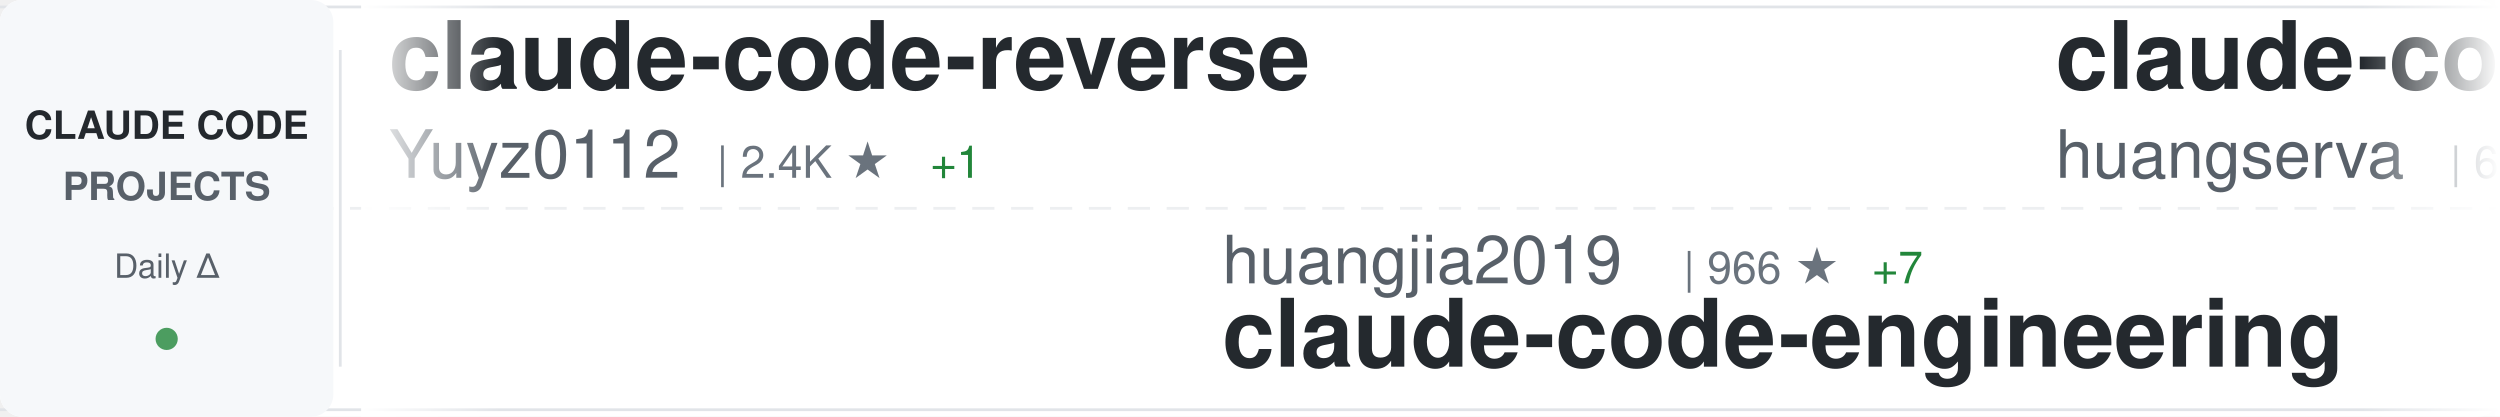
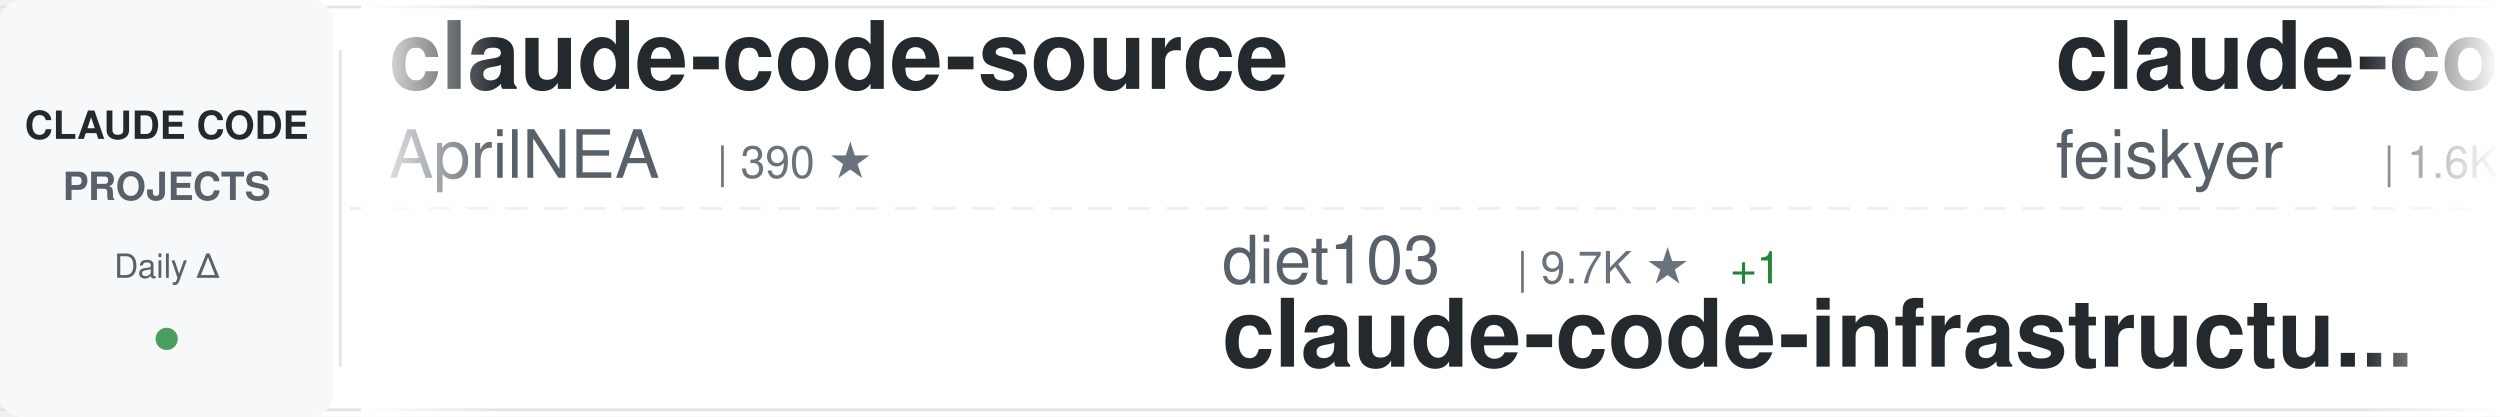
<svg xmlns="http://www.w3.org/2000/svg" width="900" height="150">
  <defs>
    <linearGradient id="awesomeLeftFade" x1="0%" y1="0%" x2="100%" y2="0%">
      <stop offset="0%" style="stop-color:#ffffff;stop-opacity:1" />
      <stop offset="100%" style="stop-color:#ffffff;stop-opacity:0" />
    </linearGradient>
    <linearGradient id="awesomeRightFade" x1="0%" y1="0%" x2="100%" y2="0%">
      <stop offset="0%" style="stop-color:#ffffff;stop-opacity:0" />
      <stop offset="100%" style="stop-color:#ffffff;stop-opacity:1" />
    </linearGradient>
  </defs>
  <rect width="900" height="150" fill="#ffffff" rx="8" />
  <rect x="0" y="2" width="900" height="1" fill="#e1e4e8" />
  <rect x="0" y="147" width="900" height="1" fill="#e1e4e8" />
  <line x1="0" y1="75" x2="900" y2="75" stroke="#e1e4e8" stroke-width="1" stroke-dasharray="8 6" opacity="0.6" />
  <rect x="0" y="0" width="120" height="150" fill="#f6f8fa" rx="8" />
  <text x="60" y="50" font-family="-apple-system, BlinkMacSystemFont, 'Segoe UI', Helvetica, Arial, sans-serif" font-size="14" font-weight="600" fill="#24292e" text-anchor="middle">CLAUDE CODE</text>
  <text x="60" y="72" font-family="-apple-system, BlinkMacSystemFont, 'Segoe UI', Helvetica, Arial, sans-serif" font-size="14" font-weight="600" fill="#586069" text-anchor="middle">PROJECTS</text>
  <text x="60" y="100" font-family="-apple-system, BlinkMacSystemFont, 'Segoe UI', Helvetica, Arial, sans-serif" font-size="12" font-weight="500" fill="#586069" text-anchor="middle">Daily Δ</text>
  <circle cx="60" cy="122" r="4" fill="#22863a" opacity="0.8" />
  <rect x="122" y="18" width="1" height="114" fill="#e1e4e8" />
  <clipPath id="awesomeTickerClip">
    <rect x="130" y="0" width="770" height="150" />
  </clipPath>
  <g clip-path="url(#awesomeTickerClip)">
    <g id="awesomeTickerItems">
      <animateTransform attributeName="transform" attributeType="XML" type="translate" from="0 0" to="-3000 0" dur="54s" repeatCount="indefinite" />
      <g transform="translate(0, 0)">
-         <text x="140" y="32" font-family="-apple-system, BlinkMacSystemFont, 'Segoe UI', Helvetica, Arial, sans-serif" font-size="34" font-weight="600" fill="#24292e">claude-code-reverse</text>
-         <text x="140" y="64" font-family="-apple-system, BlinkMacSystemFont, 'Segoe UI', Helvetica, Arial, sans-serif" font-size="24" font-weight="400" fill="#586069">Yuyz0112</text>
-         <text x="258" y="64" font-family="-apple-system, BlinkMacSystemFont, 'Segoe UI', Helvetica, Arial, sans-serif" font-size="16" font-weight="500" fill="#6a737d">| 2.4K ★</text>
+         <text x="140" y="32" font-family="-apple-system, BlinkMacSystemFont, 'Segoe UI', Helvetica, Arial, sans-serif" font-size="34" font-weight="600" fill="#24292e">claude-code-source</text>
+         <text x="140" y="64" font-family="-apple-system, BlinkMacSystemFont, 'Segoe UI', Helvetica, Arial, sans-serif" font-size="24" font-weight="400" fill="#586069">AprilNEA</text>
+         <text x="258" y="64" font-family="-apple-system, BlinkMacSystemFont, 'Segoe UI', Helvetica, Arial, sans-serif" font-size="16" font-weight="500" fill="#6a737d">| 390 ★</text>
+       </g>
+       <g transform="translate(300, 0)">
+         <text x="140" y="102" font-family="-apple-system, BlinkMacSystemFont, 'Segoe UI', Helvetica, Arial, sans-serif" font-size="24" font-weight="400" fill="#586069">diet103</text>
+         <text x="246" y="102" font-family="-apple-system, BlinkMacSystemFont, 'Segoe UI', Helvetica, Arial, sans-serif" font-size="16" font-weight="500" fill="#6a737d">| 9.7K ★</text>
+         <text x="323" y="102" font-family="-apple-system, BlinkMacSystemFont, 'Segoe UI', Helvetica, Arial, sans-serif" font-size="16" font-weight="500" fill="#22863a"> +1</text>
+         <text x="140" y="132" font-family="-apple-system, BlinkMacSystemFont, 'Segoe UI', Helvetica, Arial, sans-serif" font-size="34" font-weight="600" fill="#24292e">claude-code-infrastructu...</text>
+       </g>
+       <g transform="translate(600, 0)">
+         <text x="140" y="32" font-family="-apple-system, BlinkMacSystemFont, 'Segoe UI', Helvetica, Arial, sans-serif" font-size="34" font-weight="600" fill="#24292e">claude-code-settings</text>
+         <text x="140" y="64" font-family="-apple-system, BlinkMacSystemFont, 'Segoe UI', Helvetica, Arial, sans-serif" font-size="24" font-weight="400" fill="#586069">feiskyer</text>
+         <text x="258" y="64" font-family="-apple-system, BlinkMacSystemFont, 'Segoe UI', Helvetica, Arial, sans-serif" font-size="16" font-weight="500" fill="#6a737d">| 1.6K ★</text>
        <text x="335" y="64" font-family="-apple-system, BlinkMacSystemFont, 'Segoe UI', Helvetica, Arial, sans-serif" font-size="16" font-weight="500" fill="#22863a"> +1</text>
      </g>
-       <g transform="translate(300, 0)">
-         <text x="140" y="102" font-family="-apple-system, BlinkMacSystemFont, 'Segoe UI', Helvetica, Arial, sans-serif" font-size="24" font-weight="400" fill="#586069">huangjia2019</text>
-         <text x="306" y="102" font-family="-apple-system, BlinkMacSystemFont, 'Segoe UI', Helvetica, Arial, sans-serif" font-size="16" font-weight="500" fill="#6a737d">| 966 ★</text>
-         <text x="374" y="102" font-family="-apple-system, BlinkMacSystemFont, 'Segoe UI', Helvetica, Arial, sans-serif" font-size="16" font-weight="500" fill="#22863a"> +7</text>
-         <text x="140" y="132" font-family="-apple-system, BlinkMacSystemFont, 'Segoe UI', Helvetica, Arial, sans-serif" font-size="34" font-weight="600" fill="#24292e">claude-code-engineering</text>
+       <g transform="translate(900, 0)">
+         <text x="140" y="102" font-family="-apple-system, BlinkMacSystemFont, 'Segoe UI', Helvetica, Arial, sans-serif" font-size="24" font-weight="400" fill="#586069">darcyegb</text>
+         <text x="258" y="102" font-family="-apple-system, BlinkMacSystemFont, 'Segoe UI', Helvetica, Arial, sans-serif" font-size="16" font-weight="500" fill="#6a737d">| 744 ★</text>
+         <text x="140" y="132" font-family="-apple-system, BlinkMacSystemFont, 'Segoe UI', Helvetica, Arial, sans-serif" font-size="34" font-weight="600" fill="#24292e">ClaudeCodeAgents</text>
      </g>
-       <g transform="translate(600, 0)">
-         <text x="140" y="32" font-family="-apple-system, BlinkMacSystemFont, 'Segoe UI', Helvetica, Arial, sans-serif" font-size="34" font-weight="600" fill="#24292e">claude-code-cli</text>
-         <text x="140" y="64" font-family="-apple-system, BlinkMacSystemFont, 'Segoe UI', Helvetica, Arial, sans-serif" font-size="24" font-weight="400" fill="#586069">huangserva</text>
-         <text x="282" y="64" font-family="-apple-system, BlinkMacSystemFont, 'Segoe UI', Helvetica, Arial, sans-serif" font-size="16" font-weight="500" fill="#6a737d">| 617 ★</text>
+       <g transform="translate(1200, 0)">
+         <text x="140" y="32" font-family="-apple-system, BlinkMacSystemFont, 'Segoe UI', Helvetica, Arial, sans-serif" font-size="34" font-weight="600" fill="#24292e">claude-coder</text>
+         <text x="140" y="64" font-family="-apple-system, BlinkMacSystemFont, 'Segoe UI', Helvetica, Arial, sans-serif" font-size="24" font-weight="400" fill="#586069">kodu-ai</text>
+         <text x="246" y="64" font-family="-apple-system, BlinkMacSystemFont, 'Segoe UI', Helvetica, Arial, sans-serif" font-size="16" font-weight="500" fill="#6a737d">| 5.3K ★</text>
      </g>
-       <g transform="translate(900, 0)">
+       <g transform="translate(1500, 0)">
+         <text x="140" y="102" font-family="-apple-system, BlinkMacSystemFont, 'Segoe UI', Helvetica, Arial, sans-serif" font-size="24" font-weight="400" fill="#586069">ding113</text>
+         <text x="246" y="102" font-family="-apple-system, BlinkMacSystemFont, 'Segoe UI', Helvetica, Arial, sans-serif" font-size="16" font-weight="500" fill="#6a737d">| 3.2K ★</text>
+         <text x="323" y="102" font-family="-apple-system, BlinkMacSystemFont, 'Segoe UI', Helvetica, Arial, sans-serif" font-size="16" font-weight="500" fill="#22863a"> +6</text>
+         <text x="140" y="132" font-family="-apple-system, BlinkMacSystemFont, 'Segoe UI', Helvetica, Arial, sans-serif" font-size="34" font-weight="600" fill="#24292e">claude-code-hub</text>
+       </g>
+       <g transform="translate(1800, 0)">
+         <text x="140" y="32" font-family="-apple-system, BlinkMacSystemFont, 'Segoe UI', Helvetica, Arial, sans-serif" font-size="34" font-weight="600" fill="#24292e">claude_codex_bridge</text>
+         <text x="140" y="64" font-family="-apple-system, BlinkMacSystemFont, 'Segoe UI', Helvetica, Arial, sans-serif" font-size="24" font-weight="400" fill="#586069">SeemSeam</text>
+         <text x="258" y="64" font-family="-apple-system, BlinkMacSystemFont, 'Segoe UI', Helvetica, Arial, sans-serif" font-size="16" font-weight="500" fill="#6a737d">| 3.2K ★</text>
+         <text x="335" y="64" font-family="-apple-system, BlinkMacSystemFont, 'Segoe UI', Helvetica, Arial, sans-serif" font-size="16" font-weight="500" fill="#22863a"> +8</text>
+       </g>
+       <g transform="translate(2100, 0)">
+         <text x="140" y="102" font-family="-apple-system, BlinkMacSystemFont, 'Segoe UI', Helvetica, Arial, sans-serif" font-size="24" font-weight="400" fill="#586069">VoltAgent</text>
+         <text x="270" y="102" font-family="-apple-system, BlinkMacSystemFont, 'Segoe UI', Helvetica, Arial, sans-serif" font-size="16" font-weight="500" fill="#6a737d">| 23.2K ★</text>
+         <text x="356" y="102" font-family="-apple-system, BlinkMacSystemFont, 'Segoe UI', Helvetica, Arial, sans-serif" font-size="16" font-weight="500" fill="#22863a"> +38</text>
+         <text x="140" y="132" font-family="-apple-system, BlinkMacSystemFont, 'Segoe UI', Helvetica, Arial, sans-serif" font-size="34" font-weight="600" fill="#24292e">awesome-claude-code-suba...</text>
+       </g>
+       <g transform="translate(2400, 0)">
+         <text x="140" y="32" font-family="-apple-system, BlinkMacSystemFont, 'Segoe UI', Helvetica, Arial, sans-serif" font-size="34" font-weight="600" fill="#24292e">claude-code-ultimate-gui...</text>
+         <text x="140" y="64" font-family="-apple-system, BlinkMacSystemFont, 'Segoe UI', Helvetica, Arial, sans-serif" font-size="24" font-weight="400" fill="#586069">FlorianBruniaux</text>
+         <text x="342" y="64" font-family="-apple-system, BlinkMacSystemFont, 'Segoe UI', Helvetica, Arial, sans-serif" font-size="16" font-weight="500" fill="#6a737d">| 5.4K ★</text>
+         <text x="419" y="64" font-family="-apple-system, BlinkMacSystemFont, 'Segoe UI', Helvetica, Arial, sans-serif" font-size="16" font-weight="500" fill="#22863a"> +9</text>
+       </g>
+       <g transform="translate(2700, 0)">
        <text x="140" y="102" font-family="-apple-system, BlinkMacSystemFont, 'Segoe UI', Helvetica, Arial, sans-serif" font-size="24" font-weight="400" fill="#586069">sugyan</text>
        <text x="234" y="102" font-family="-apple-system, BlinkMacSystemFont, 'Segoe UI', Helvetica, Arial, sans-serif" font-size="16" font-weight="500" fill="#6a737d">| 1.1K ★</text>
        <text x="311" y="102" font-family="-apple-system, BlinkMacSystemFont, 'Segoe UI', Helvetica, Arial, sans-serif" font-size="16" font-weight="500" fill="#22863a"> +1</text>
        <text x="140" y="132" font-family="-apple-system, BlinkMacSystemFont, 'Segoe UI', Helvetica, Arial, sans-serif" font-size="34" font-weight="600" fill="#24292e">claude-code-webui</text>
      </g>
-       <g transform="translate(1200, 0)">
-         <text x="140" y="32" font-family="-apple-system, BlinkMacSystemFont, 'Segoe UI', Helvetica, Arial, sans-serif" font-size="34" font-weight="600" fill="#24292e">pi-vs-claude-code</text>
-         <text x="140" y="64" font-family="-apple-system, BlinkMacSystemFont, 'Segoe UI', Helvetica, Arial, sans-serif" font-size="24" font-weight="400" fill="#586069">disler</text>
-         <text x="234" y="64" font-family="-apple-system, BlinkMacSystemFont, 'Segoe UI', Helvetica, Arial, sans-serif" font-size="16" font-weight="500" fill="#6a737d">| 1.5K ★</text>
-         <text x="311" y="64" font-family="-apple-system, BlinkMacSystemFont, 'Segoe UI', Helvetica, Arial, sans-serif" font-size="16" font-weight="500" fill="#22863a"> +7</text>
+       <g transform="translate(3000, 0)">
+         <text x="140" y="32" font-family="-apple-system, BlinkMacSystemFont, 'Segoe UI', Helvetica, Arial, sans-serif" font-size="34" font-weight="600" fill="#24292e">claude-code-source</text>
+         <text x="140" y="64" font-family="-apple-system, BlinkMacSystemFont, 'Segoe UI', Helvetica, Arial, sans-serif" font-size="24" font-weight="400" fill="#586069">AprilNEA</text>
+         <text x="258" y="64" font-family="-apple-system, BlinkMacSystemFont, 'Segoe UI', Helvetica, Arial, sans-serif" font-size="16" font-weight="500" fill="#6a737d">| 390 ★</text>
      </g>
-       <g transform="translate(1500, 0)">
-         <text x="140" y="102" font-family="-apple-system, BlinkMacSystemFont, 'Segoe UI', Helvetica, Arial, sans-serif" font-size="24" font-weight="400" fill="#586069">shanraisshan</text>
-         <text x="306" y="102" font-family="-apple-system, BlinkMacSystemFont, 'Segoe UI', Helvetica, Arial, sans-serif" font-size="16" font-weight="500" fill="#6a737d">| 62.4K ★</text>
-         <text x="392" y="102" font-family="-apple-system, BlinkMacSystemFont, 'Segoe UI', Helvetica, Arial, sans-serif" font-size="16" font-weight="500" fill="#22863a"> +61</text>
-         <text x="140" y="132" font-family="-apple-system, BlinkMacSystemFont, 'Segoe UI', Helvetica, Arial, sans-serif" font-size="34" font-weight="600" fill="#24292e">claude-code-best-practic...</text>
+       <g transform="translate(3300, 0)">
+         <text x="140" y="102" font-family="-apple-system, BlinkMacSystemFont, 'Segoe UI', Helvetica, Arial, sans-serif" font-size="24" font-weight="400" fill="#586069">diet103</text>
+         <text x="246" y="102" font-family="-apple-system, BlinkMacSystemFont, 'Segoe UI', Helvetica, Arial, sans-serif" font-size="16" font-weight="500" fill="#6a737d">| 9.7K ★</text>
+         <text x="323" y="102" font-family="-apple-system, BlinkMacSystemFont, 'Segoe UI', Helvetica, Arial, sans-serif" font-size="16" font-weight="500" fill="#22863a"> +1</text>
+         <text x="140" y="132" font-family="-apple-system, BlinkMacSystemFont, 'Segoe UI', Helvetica, Arial, sans-serif" font-size="34" font-weight="600" fill="#24292e">claude-code-infrastructu...</text>
      </g>
-       <g transform="translate(1800, 0)">
-         <text x="140" y="32" font-family="-apple-system, BlinkMacSystemFont, 'Segoe UI', Helvetica, Arial, sans-serif" font-size="34" font-weight="600" fill="#24292e">claude-code-system-promp...</text>
-         <text x="140" y="64" font-family="-apple-system, BlinkMacSystemFont, 'Segoe UI', Helvetica, Arial, sans-serif" font-size="24" font-weight="400" fill="#586069">Piebald-AI</text>
-         <text x="282" y="64" font-family="-apple-system, BlinkMacSystemFont, 'Segoe UI', Helvetica, Arial, sans-serif" font-size="16" font-weight="500" fill="#6a737d">| 11.7K ★</text>
-         <text x="368" y="64" font-family="-apple-system, BlinkMacSystemFont, 'Segoe UI', Helvetica, Arial, sans-serif" font-size="16" font-weight="500" fill="#22863a"> +26</text>
-       </g>
-       <g transform="translate(2100, 0)">
-         <text x="140" y="102" font-family="-apple-system, BlinkMacSystemFont, 'Segoe UI', Helvetica, Arial, sans-serif" font-size="24" font-weight="400" fill="#586069">guanshan</text>
-         <text x="258" y="102" font-family="-apple-system, BlinkMacSystemFont, 'Segoe UI', Helvetica, Arial, sans-serif" font-size="16" font-weight="500" fill="#6a737d">| 61 ★</text>
-         <text x="140" y="132" font-family="-apple-system, BlinkMacSystemFont, 'Segoe UI', Helvetica, Arial, sans-serif" font-size="34" font-weight="600" fill="#24292e">ClaudeCode</text>
-       </g>
-       <g transform="translate(2400, 0)">
-         <text x="140" y="32" font-family="-apple-system, BlinkMacSystemFont, 'Segoe UI', Helvetica, Arial, sans-serif" font-size="34" font-weight="600" fill="#24292e">collection-claude-code-s...</text>
-         <text x="140" y="64" font-family="-apple-system, BlinkMacSystemFont, 'Segoe UI', Helvetica, Arial, sans-serif" font-size="24" font-weight="400" fill="#586069">chauncygu</text>
-         <text x="270" y="64" font-family="-apple-system, BlinkMacSystemFont, 'Segoe UI', Helvetica, Arial, sans-serif" font-size="16" font-weight="500" fill="#6a737d">| 2.8K ★</text>
-         <text x="347" y="64" font-family="-apple-system, BlinkMacSystemFont, 'Segoe UI', Helvetica, Arial, sans-serif" font-size="16" font-weight="500" fill="#22863a"> +2</text>
-       </g>
-       <g transform="translate(2700, 0)">
-         <text x="140" y="102" font-family="-apple-system, BlinkMacSystemFont, 'Segoe UI', Helvetica, Arial, sans-serif" font-size="24" font-weight="400" fill="#586069">Cranot</text>
-         <text x="234" y="102" font-family="-apple-system, BlinkMacSystemFont, 'Segoe UI', Helvetica, Arial, sans-serif" font-size="16" font-weight="500" fill="#6a737d">| 2.8K ★</text>
-         <text x="311" y="102" font-family="-apple-system, BlinkMacSystemFont, 'Segoe UI', Helvetica, Arial, sans-serif" font-size="16" font-weight="500" fill="#22863a"> +1</text>
-         <text x="140" y="132" font-family="-apple-system, BlinkMacSystemFont, 'Segoe UI', Helvetica, Arial, sans-serif" font-size="34" font-weight="600" fill="#24292e">claude-code-guide</text>
-       </g>
-       <g transform="translate(3000, 0)">
-         <text x="140" y="32" font-family="-apple-system, BlinkMacSystemFont, 'Segoe UI', Helvetica, Arial, sans-serif" font-size="34" font-weight="600" fill="#24292e">claude-code-reverse</text>
-         <text x="140" y="64" font-family="-apple-system, BlinkMacSystemFont, 'Segoe UI', Helvetica, Arial, sans-serif" font-size="24" font-weight="400" fill="#586069">Yuyz0112</text>
-         <text x="258" y="64" font-family="-apple-system, BlinkMacSystemFont, 'Segoe UI', Helvetica, Arial, sans-serif" font-size="16" font-weight="500" fill="#6a737d">| 2.4K ★</text>
+       <g transform="translate(3600, 0)">
+         <text x="140" y="32" font-family="-apple-system, BlinkMacSystemFont, 'Segoe UI', Helvetica, Arial, sans-serif" font-size="34" font-weight="600" fill="#24292e">claude-code-settings</text>
+         <text x="140" y="64" font-family="-apple-system, BlinkMacSystemFont, 'Segoe UI', Helvetica, Arial, sans-serif" font-size="24" font-weight="400" fill="#586069">feiskyer</text>
+         <text x="258" y="64" font-family="-apple-system, BlinkMacSystemFont, 'Segoe UI', Helvetica, Arial, sans-serif" font-size="16" font-weight="500" fill="#6a737d">| 1.6K ★</text>
        <text x="335" y="64" font-family="-apple-system, BlinkMacSystemFont, 'Segoe UI', Helvetica, Arial, sans-serif" font-size="16" font-weight="500" fill="#22863a"> +1</text>
      </g>
-       <g transform="translate(3300, 0)">
-         <text x="140" y="102" font-family="-apple-system, BlinkMacSystemFont, 'Segoe UI', Helvetica, Arial, sans-serif" font-size="24" font-weight="400" fill="#586069">huangjia2019</text>
-         <text x="306" y="102" font-family="-apple-system, BlinkMacSystemFont, 'Segoe UI', Helvetica, Arial, sans-serif" font-size="16" font-weight="500" fill="#6a737d">| 966 ★</text>
-         <text x="374" y="102" font-family="-apple-system, BlinkMacSystemFont, 'Segoe UI', Helvetica, Arial, sans-serif" font-size="16" font-weight="500" fill="#22863a"> +7</text>
-         <text x="140" y="132" font-family="-apple-system, BlinkMacSystemFont, 'Segoe UI', Helvetica, Arial, sans-serif" font-size="34" font-weight="600" fill="#24292e">claude-code-engineering</text>
-       </g>
-       <g transform="translate(3600, 0)">
-         <text x="140" y="32" font-family="-apple-system, BlinkMacSystemFont, 'Segoe UI', Helvetica, Arial, sans-serif" font-size="34" font-weight="600" fill="#24292e">claude-code-cli</text>
-         <text x="140" y="64" font-family="-apple-system, BlinkMacSystemFont, 'Segoe UI', Helvetica, Arial, sans-serif" font-size="24" font-weight="400" fill="#586069">huangserva</text>
-         <text x="282" y="64" font-family="-apple-system, BlinkMacSystemFont, 'Segoe UI', Helvetica, Arial, sans-serif" font-size="16" font-weight="500" fill="#6a737d">| 617 ★</text>
-       </g>
      <g transform="translate(3900, 0)">
-         <text x="140" y="102" font-family="-apple-system, BlinkMacSystemFont, 'Segoe UI', Helvetica, Arial, sans-serif" font-size="24" font-weight="400" fill="#586069">sugyan</text>
-         <text x="234" y="102" font-family="-apple-system, BlinkMacSystemFont, 'Segoe UI', Helvetica, Arial, sans-serif" font-size="16" font-weight="500" fill="#6a737d">| 1.1K ★</text>
-         <text x="311" y="102" font-family="-apple-system, BlinkMacSystemFont, 'Segoe UI', Helvetica, Arial, sans-serif" font-size="16" font-weight="500" fill="#22863a"> +1</text>
-         <text x="140" y="132" font-family="-apple-system, BlinkMacSystemFont, 'Segoe UI', Helvetica, Arial, sans-serif" font-size="34" font-weight="600" fill="#24292e">claude-code-webui</text>
+         <text x="140" y="102" font-family="-apple-system, BlinkMacSystemFont, 'Segoe UI', Helvetica, Arial, sans-serif" font-size="24" font-weight="400" fill="#586069">darcyegb</text>
+         <text x="258" y="102" font-family="-apple-system, BlinkMacSystemFont, 'Segoe UI', Helvetica, Arial, sans-serif" font-size="16" font-weight="500" fill="#6a737d">| 744 ★</text>
+         <text x="140" y="132" font-family="-apple-system, BlinkMacSystemFont, 'Segoe UI', Helvetica, Arial, sans-serif" font-size="34" font-weight="600" fill="#24292e">ClaudeCodeAgents</text>
      </g>
    </g>
  </g>
  <rect x="130" y="0" width="50" height="150" fill="url(#awesomeLeftFade)" />
  <rect x="850" y="0" width="50" height="150" fill="url(#awesomeRightFade)" />
</svg>
